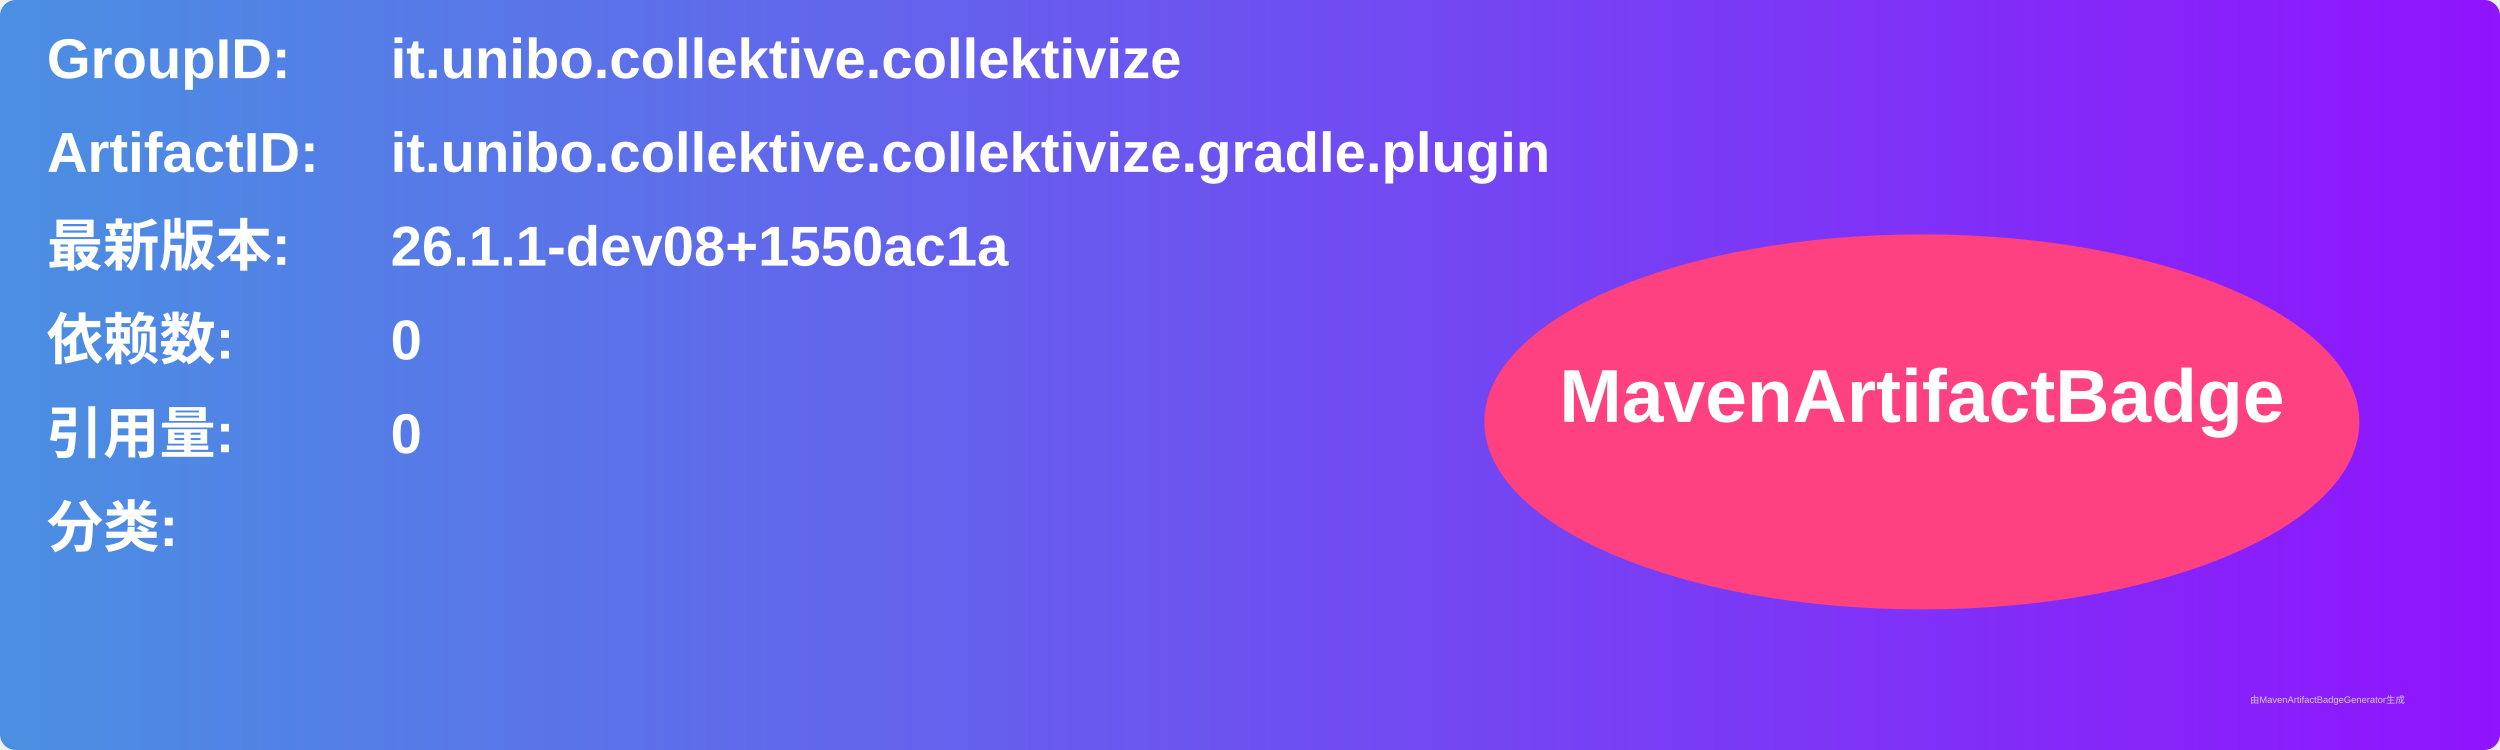
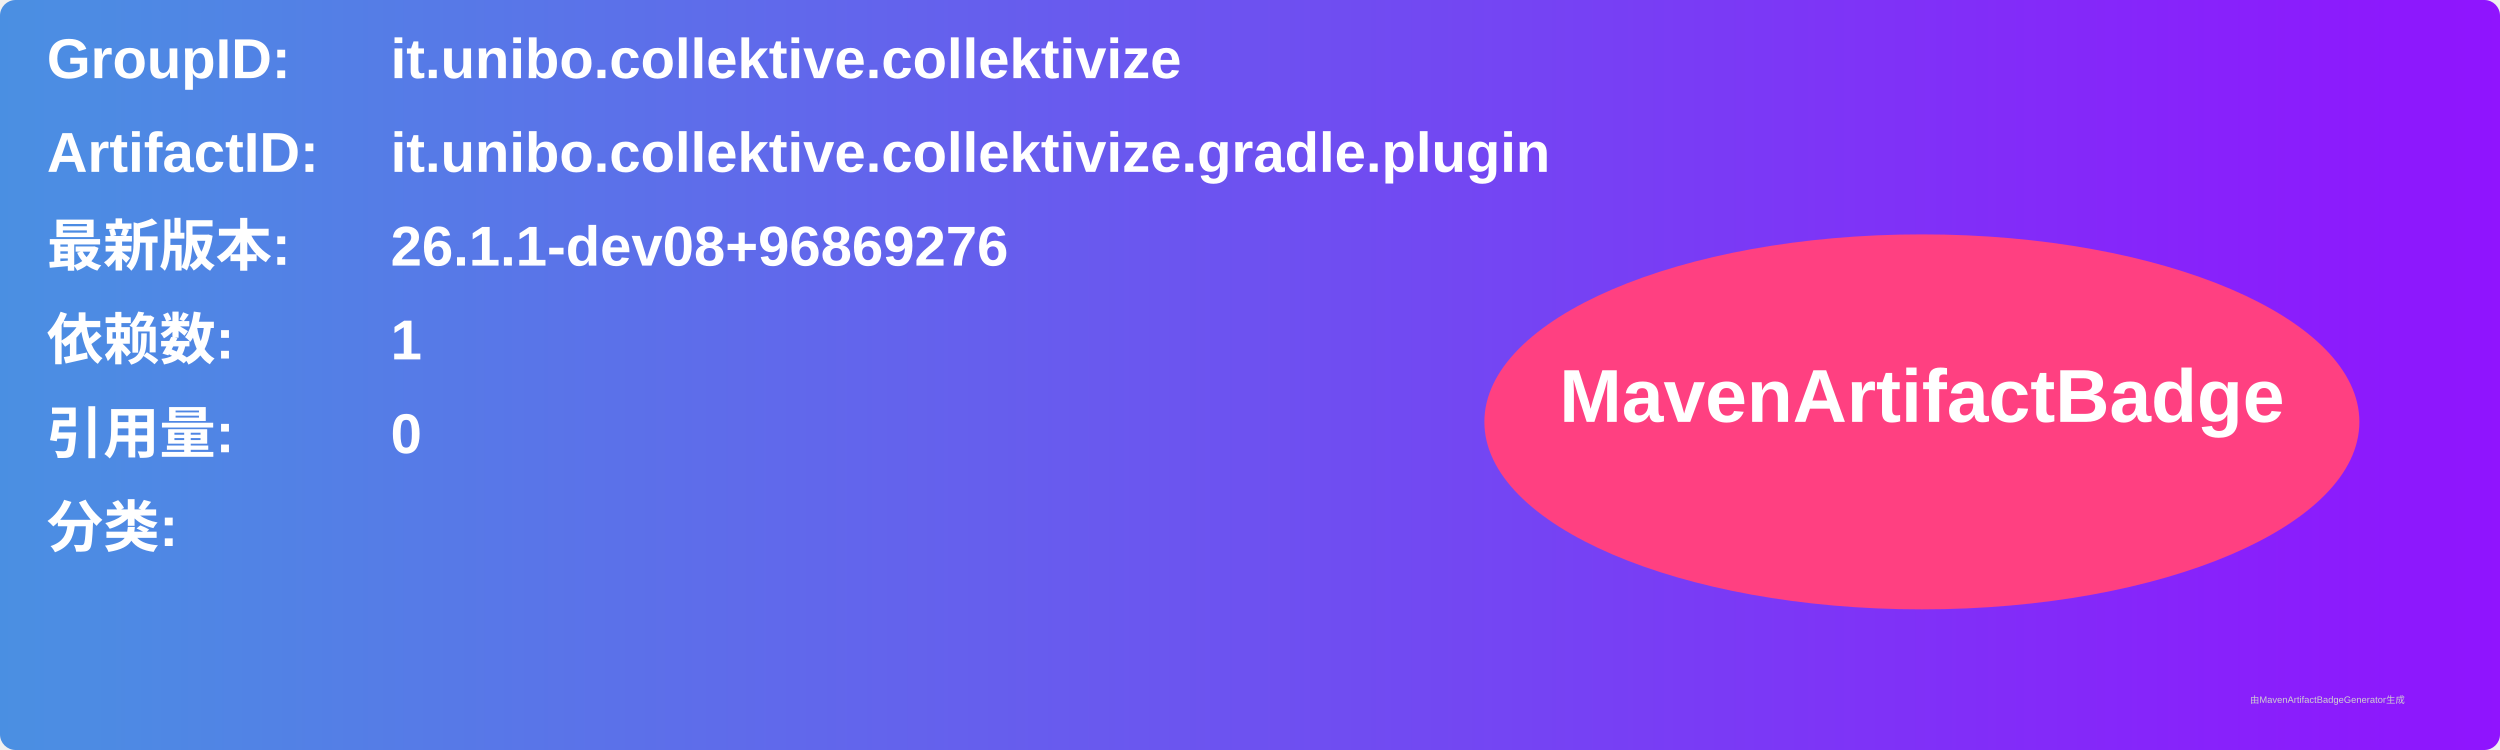
<svg xmlns="http://www.w3.org/2000/svg" width="800" height="240" viewBox="0 0 800 240">
  <linearGradient id="grad" x1="0%" y1="0%" x2="100%" y2="0%">
    <stop offset="0%" stop-color="#4a90e2" />
    <stop offset="100%" stop-color="#9013fe" />
  </linearGradient>
  <rect width="100%" height="100%" rx="5" ry="5" fill="url(#grad)" />
  <g transform="translate(15, 15)">
    <text x="0" y="10" font-family="Arial" font-size="18" fill="white" font-weight="bold" width="260">GroupID:</text>
    <text x="110" y="10" font-family="Arial" font-size="18" fill="white" font-weight="bold" width="460">it.unibo.collektive.collektivize</text>
    <text x="0" y="40" font-family="Arial" font-size="18" fill="white" font-weight="bold" width="260">ArtifactID:</text>
    <text x="110" y="40" font-family="Arial" font-size="18" fill="white" font-weight="bold" width="460">it.unibo.collektive.collektivize.gradle.plugin</text>
    <text x="0" y="70" font-family="Arial" font-size="18" fill="white" font-weight="bold">最新版本:</text>
    <text x="110" y="70" font-family="Arial" font-size="18" fill="white" font-weight="bold">
-       <tspan font-weight="bold">26.1.1-dev08+1550ac1a</tspan>
+       <tspan font-weight="bold">26.1.1-dev08+96869276</tspan>
    </text>
    <text x="0" y="100" font-family="Arial" font-size="18" fill="white" font-weight="bold">依赖数: </text>
    <text x="110" y="100" font-family="Arial" font-size="18" fill="white">
-       <tspan font-weight="bold">0</tspan>
+       <tspan font-weight="bold">1</tspan>
    </text>
    <text x="0" y="130" font-family="Arial" font-size="18" fill="white" font-weight="bold">引用量: </text>
    <text x="110" y="130" font-family="Arial" font-size="18" fill="white">
      <tspan font-weight="bold">0</tspan>
    </text>
    <text x="0" y="160" font-family="Arial" font-size="18" fill="white" font-weight="bold">分类:</text>
    <text x="10" y="190" font-family="Arial" font-size="10" fill="white">
      <tspan font-weight="bold" />
    </text>
    <ellipse cx="600" cy="120" rx="140" ry="60" fill="#ff4081" />
    <text x="600" y="120" text-anchor="middle" font-family="Arial" font-size="24" fill="white" font-weight="bold">MavenArtifactBadge</text>
  </g>
  <text x="720" y="225" font-family="Arial" font-size="3" fill="#d0d0d0">由MavenArtifactBadgeGenerator生成</text>
</svg>
